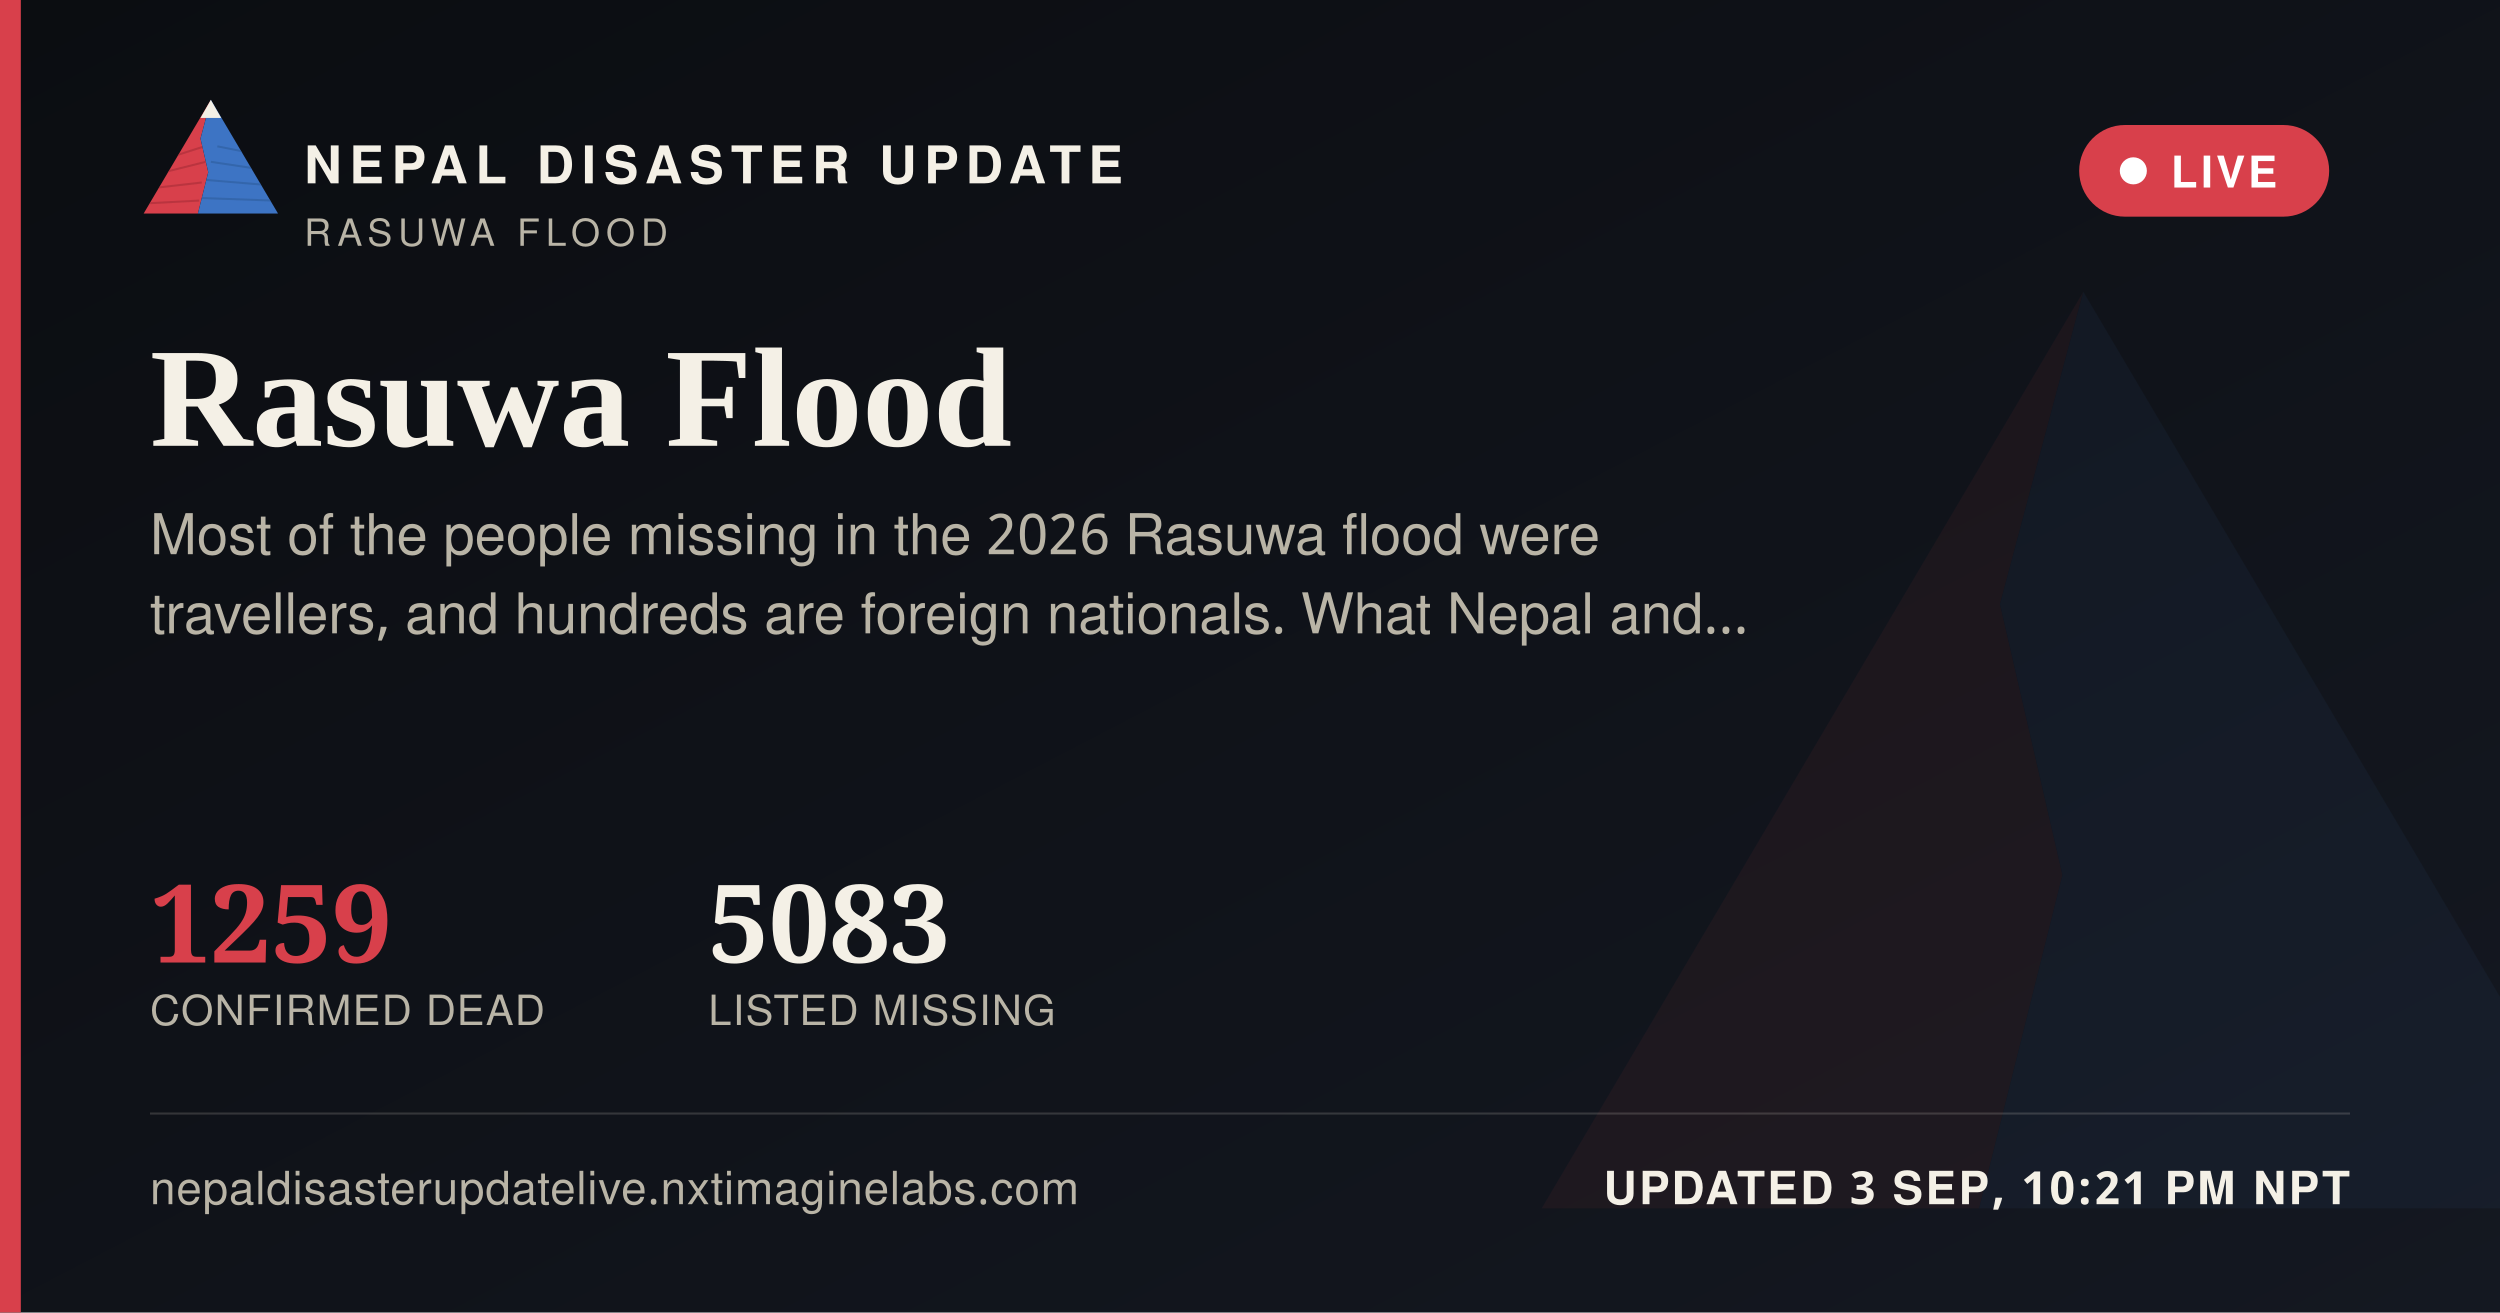
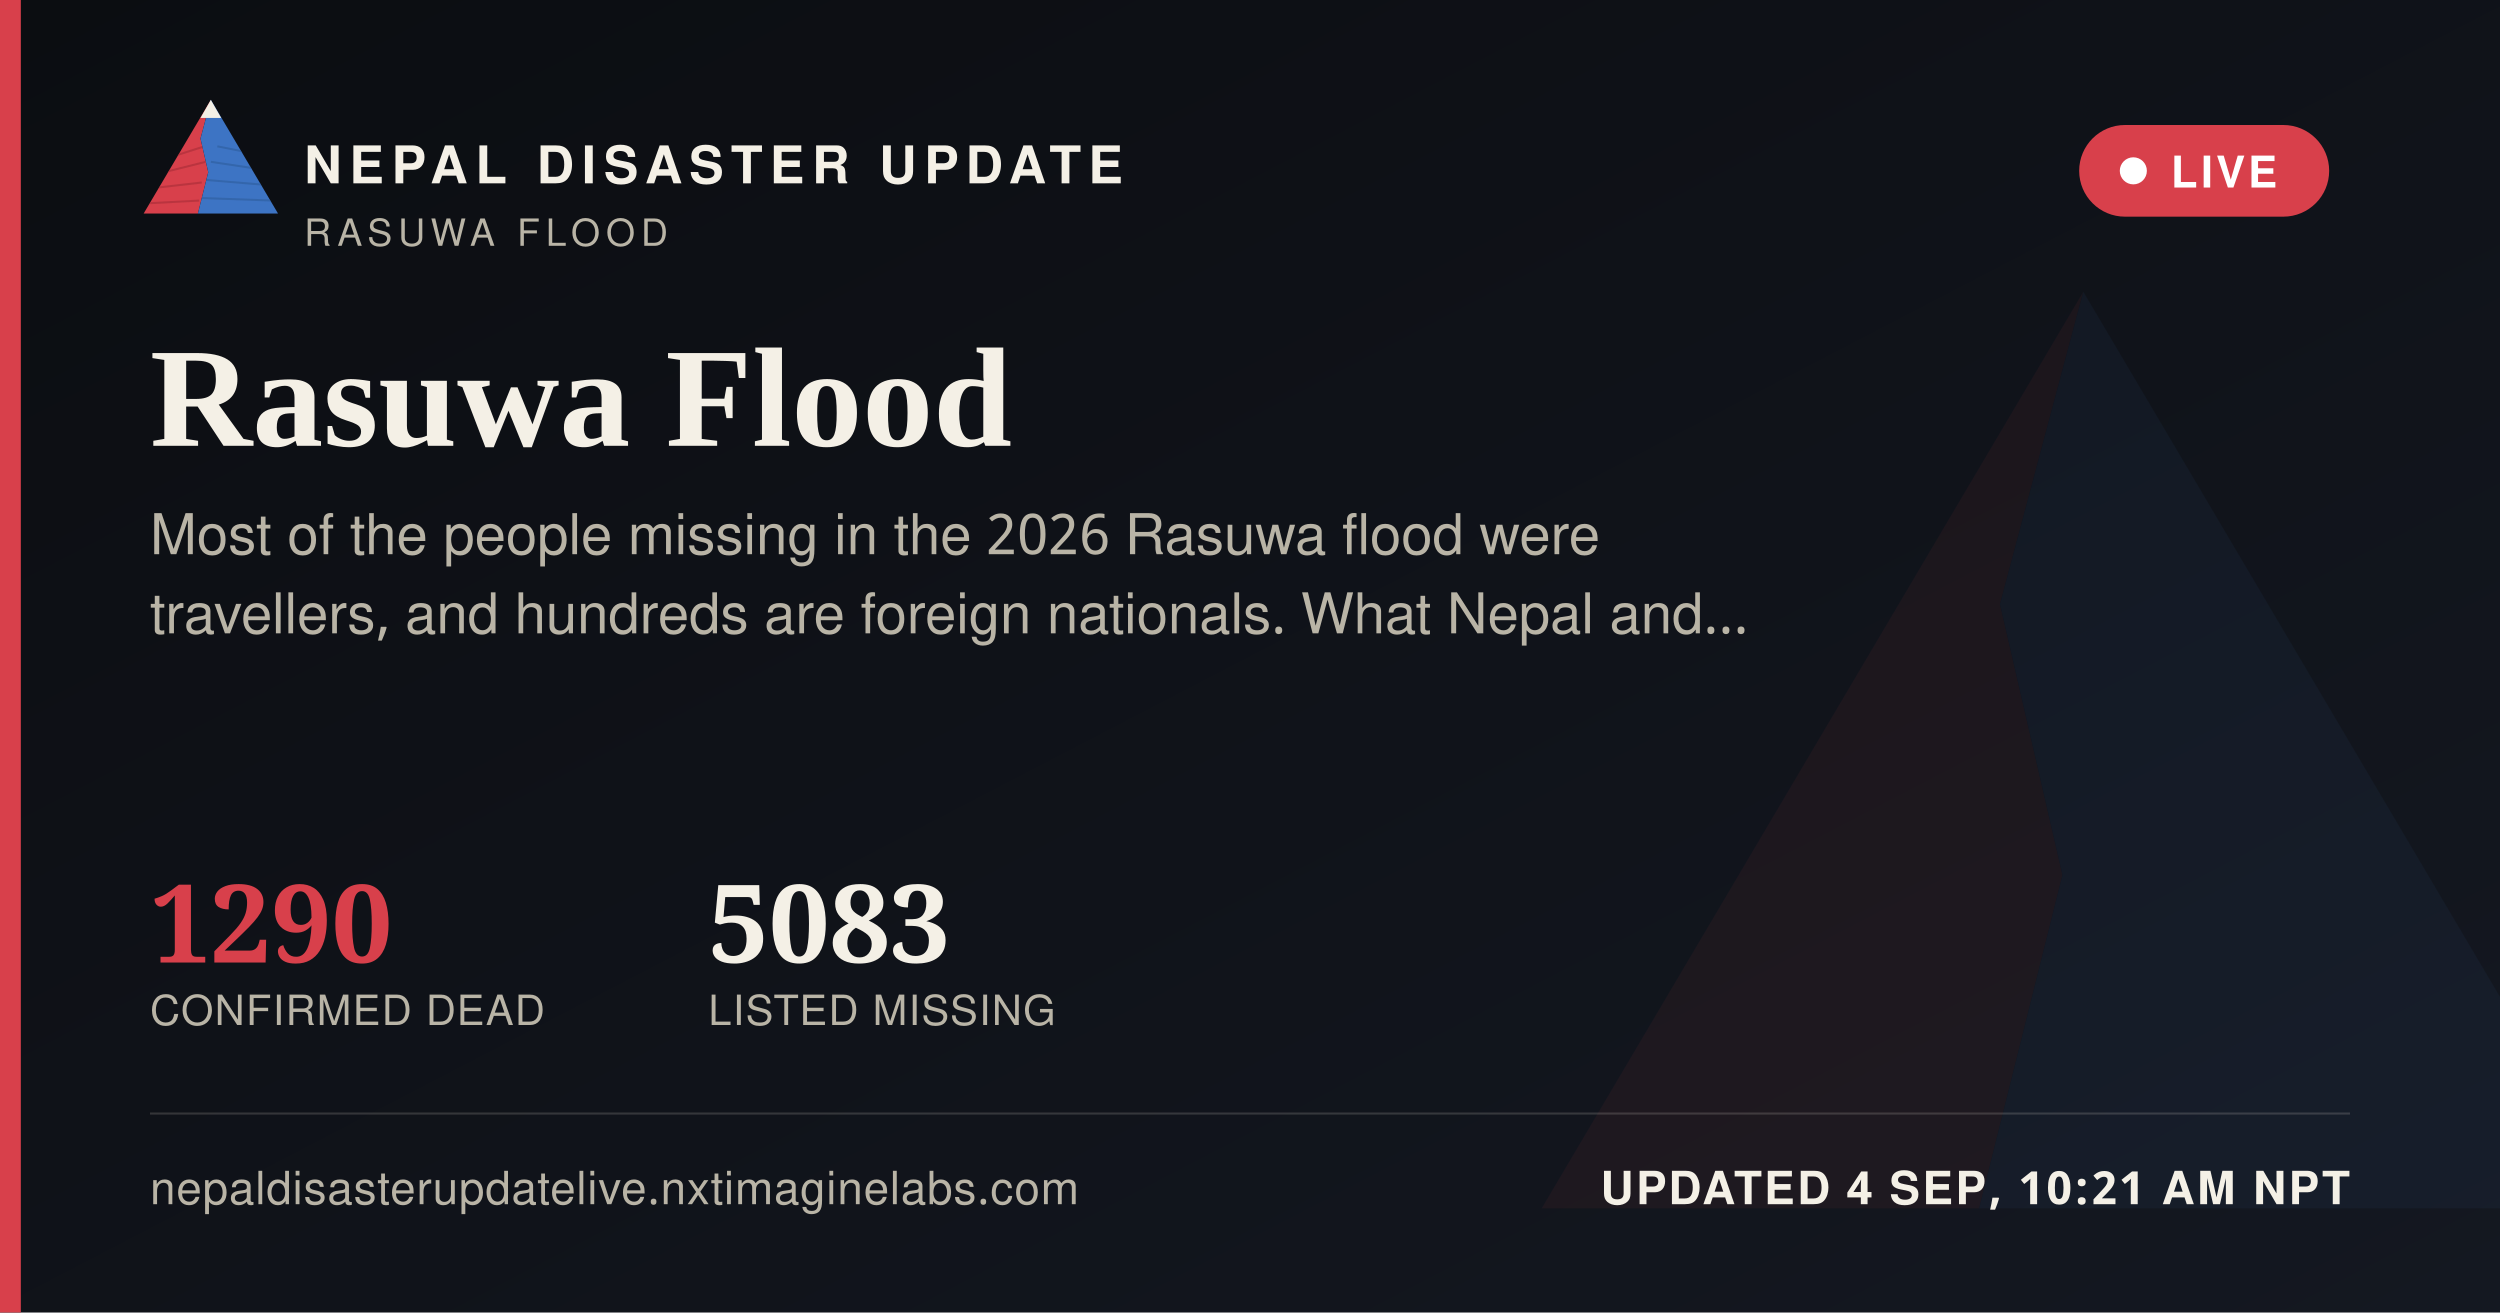
<svg xmlns="http://www.w3.org/2000/svg" width="1200" height="630" viewBox="0 0 1200 630">
  <defs>
    <linearGradient id="ogbg" x1="0" y1="0" x2="1" y2="1">
      <stop offset="0" stop-color="#0B0D11" />
      <stop offset="1" stop-color="#141821" />
    </linearGradient>
  </defs>
  <rect width="1200" height="630" fill="url(#ogbg)" />
  <g transform="translate(700,60) scale(5)" opacity="0.06">
    <polygon points="60,16 52,46 58,72 50,104 8,104" fill="#D8404B" />
    <polygon points="60,16 112,104 50,104 58,72 52,46" fill="#3D74C4" />
  </g>
  <rect x="0" y="0" width="10" height="630" fill="#D8404B" />
  <g transform="translate(64,38) scale(0.62)">
    <g>
      <defs>
        <clipPath id="ogLc">
          <polygon points="60,16 52,46 58,72 50,104 8,104" />
        </clipPath>
        <clipPath id="ogRc">
          <polygon points="60,16 112,104 50,104 58,72 52,46" />
        </clipPath>
      </defs>
      <polygon points="60,16 52,46 58,72 50,104 8,104" fill="#D8404B" />
      <g clip-path="url(#ogLc)" stroke="#A32A34" stroke-width="1.6" fill="none" opacity="0.55">
        <path d="M30,60 L55,52" />
        <path d="M24,72 L56,64" />
        <path d="M18,84 L53,80" />
        <path d="M13,96 L51,94" />
      </g>
      <polygon points="60,16 112,104 50,104 58,72 52,46" fill="#3D74C4" />
      <g clip-path="url(#ogRc)" stroke="#2A5793" stroke-width="1.6" fill="none" opacity="0.5">
        <path d="M65,52 L95,58" />
        <path d="M60,64 L100,70" />
        <path d="M56,78 L104,82" />
        <path d="M52,92 L108,94" />
      </g>
      <polygon points="60,16 52,30 68,30" fill="#F4F0E6" />
    </g>
  </g>
  <text x="146" y="88" font-family="'Public Sans', 'Noto Sans Devanagari', 'Helvetica Neue', Helvetica, Arial, sans-serif" font-size="25" font-weight="800" letter-spacing="3.6" fill="#F4F0E6">NEPAL DISASTER UPDATE</text>
  <text x="146" y="118" font-family="'Public Sans', 'Noto Sans Devanagari', 'Helvetica Neue', Helvetica, Arial, sans-serif" font-size="18" letter-spacing="2.8" fill="#B9B4A6">RASUWA FLOOD</text>
  <g>
    <rect x="998" y="60" width="120" height="44" rx="22" fill="#D8404B" stroke="none" />
    <circle cx="1024" cy="82" r="6.5" fill="#FFFFFF" />
    <text x="1042" y="90" font-family="'Public Sans', 'Noto Sans Devanagari', 'Helvetica Neue', Helvetica, Arial, sans-serif" font-size="21" font-weight="700" letter-spacing="1.6" fill="#FFFFFF">LIVE</text>
  </g>
  <text x="72" y="214" font-family="Newsreader, 'Noto Serif Devanagari', Georgia, 'Times New Roman', serif" font-size="68" font-weight="600" fill="#F4F0E6">Rasuwa Flood</text>
  <text x="72" y="266" font-family="'Public Sans', 'Noto Sans Devanagari', 'Helvetica Neue', Helvetica, Arial, sans-serif" font-size="27" fill="#B9B4A6">Most of the people missing in the 2026 Rasuwa flood were</text>
  <text x="72" y="304" font-family="'Public Sans', 'Noto Sans Devanagari', 'Helvetica Neue', Helvetica, Arial, sans-serif" font-size="27" fill="#B9B4A6">travellers, and hundreds are foreign nationals. What Nepal and…</text>
  <g transform="translate(72,462)">
-     <text x="0" y="0" font-family="Newsreader, 'Noto Serif Devanagari', Georgia, 'Times New Roman', serif" font-size="52" font-weight="600" fill="#D8404B">1259</text>
+     <text x="0" y="0" font-family="Newsreader, 'Noto Serif Devanagari', Georgia, 'Times New Roman', serif" font-size="52" font-weight="600" fill="#D8404B">1290</text>
    <text x="0" y="30" font-family="'Public Sans', 'Noto Sans Devanagari', 'Helvetica Neue', Helvetica, Arial, sans-serif" font-size="20" letter-spacing="0.6" fill="#B9B4A6">CONFIRMED DEAD</text>
    <text x="268" y="0" font-family="Newsreader, 'Noto Serif Devanagari', Georgia, 'Times New Roman', serif" font-size="52" font-weight="600" fill="#F4F0E6">5083</text>
    <text x="268" y="30" font-family="'Public Sans', 'Noto Sans Devanagari', 'Helvetica Neue', Helvetica, Arial, sans-serif" font-size="20" letter-spacing="0.6" fill="#B9B4A6">LISTED MISSING</text>
  </g>
  <rect x="72" y="534" width="1056" height="1" fill="rgba(244,240,230,0.16)" />
  <text x="72" y="578" font-family="'Public Sans', 'Noto Sans Devanagari', 'Helvetica Neue', Helvetica, Arial, sans-serif" font-size="22" fill="#B9B4A6" letter-spacing="0.4">nepaldisasterupdatelive.nxtimaginelabs.com</text>
-   <text x="1128" y="578" text-anchor="end" font-family="'Public Sans', 'Noto Sans Devanagari', 'Helvetica Neue', Helvetica, Arial, sans-serif" font-size="22" font-weight="700" letter-spacing="1.2" fill="#F4F0E6">UPDATED 3 SEP, 10:21 PM NPT</text>
+   <text x="1128" y="578" text-anchor="end" font-family="'Public Sans', 'Noto Sans Devanagari', 'Helvetica Neue', Helvetica, Arial, sans-serif" font-size="22" font-weight="700" letter-spacing="1.2" fill="#F4F0E6">UPDATED 4 SEP, 10:21 AM NPT</text>
</svg>
